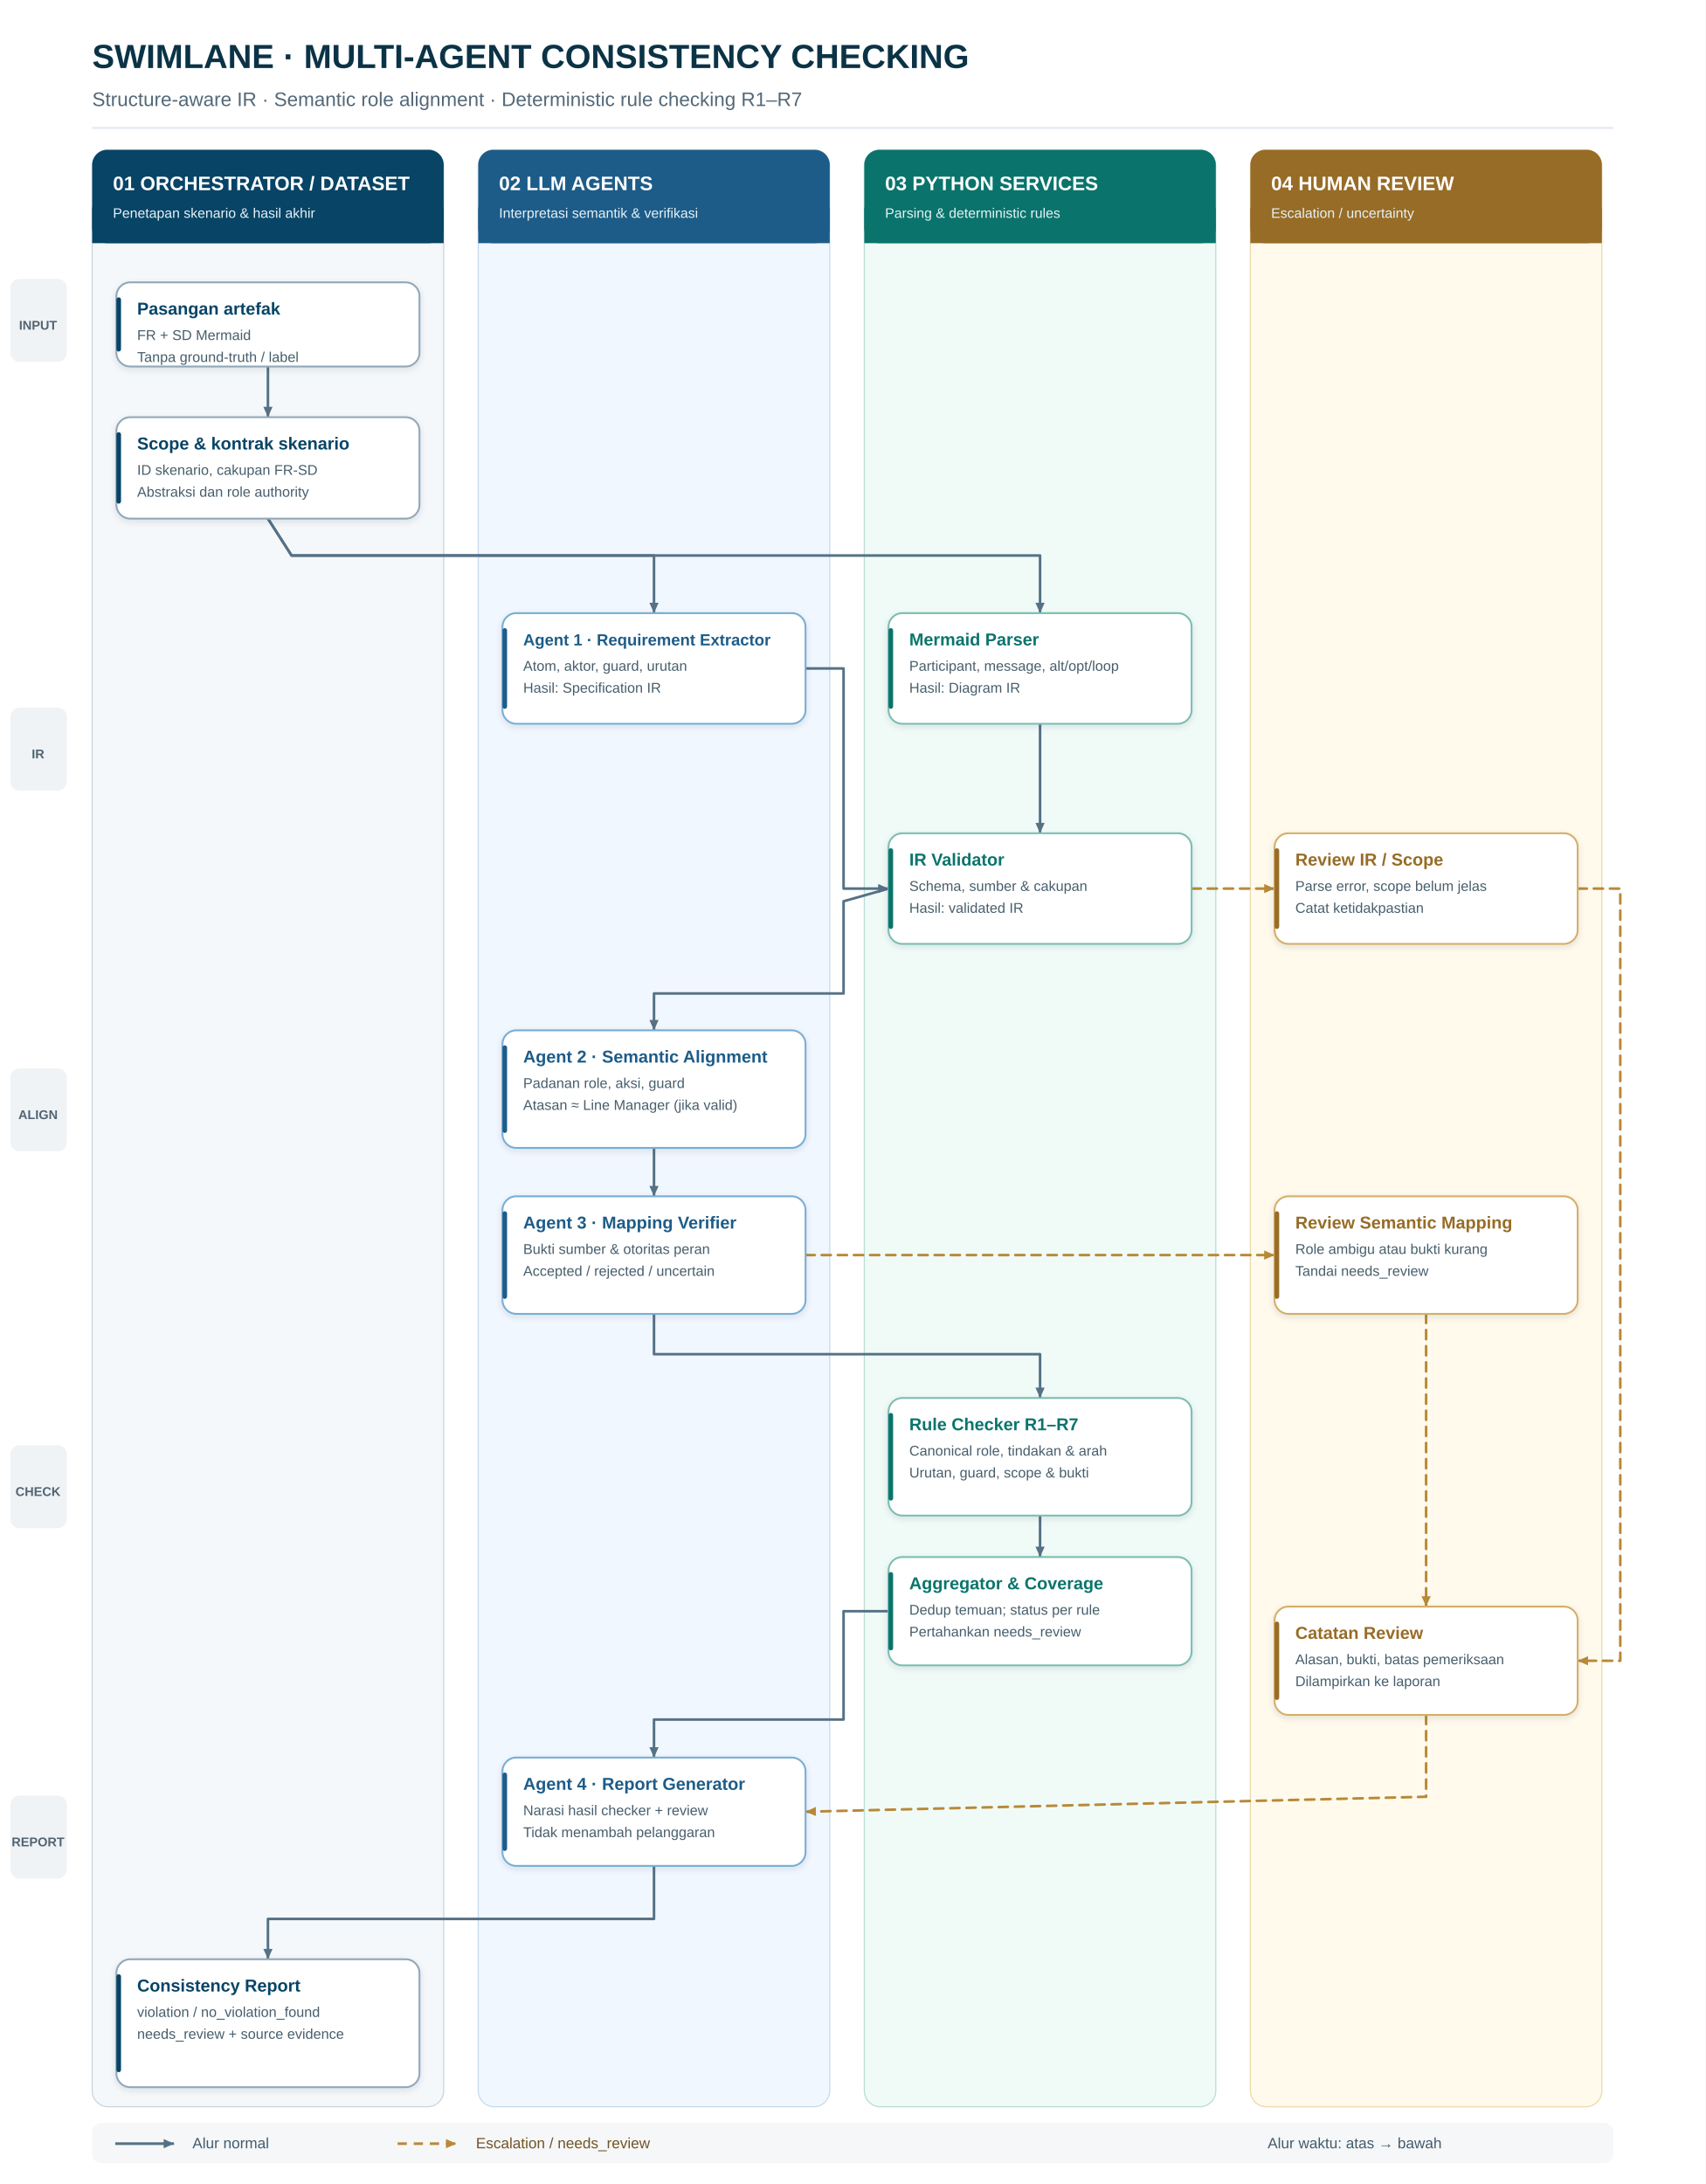
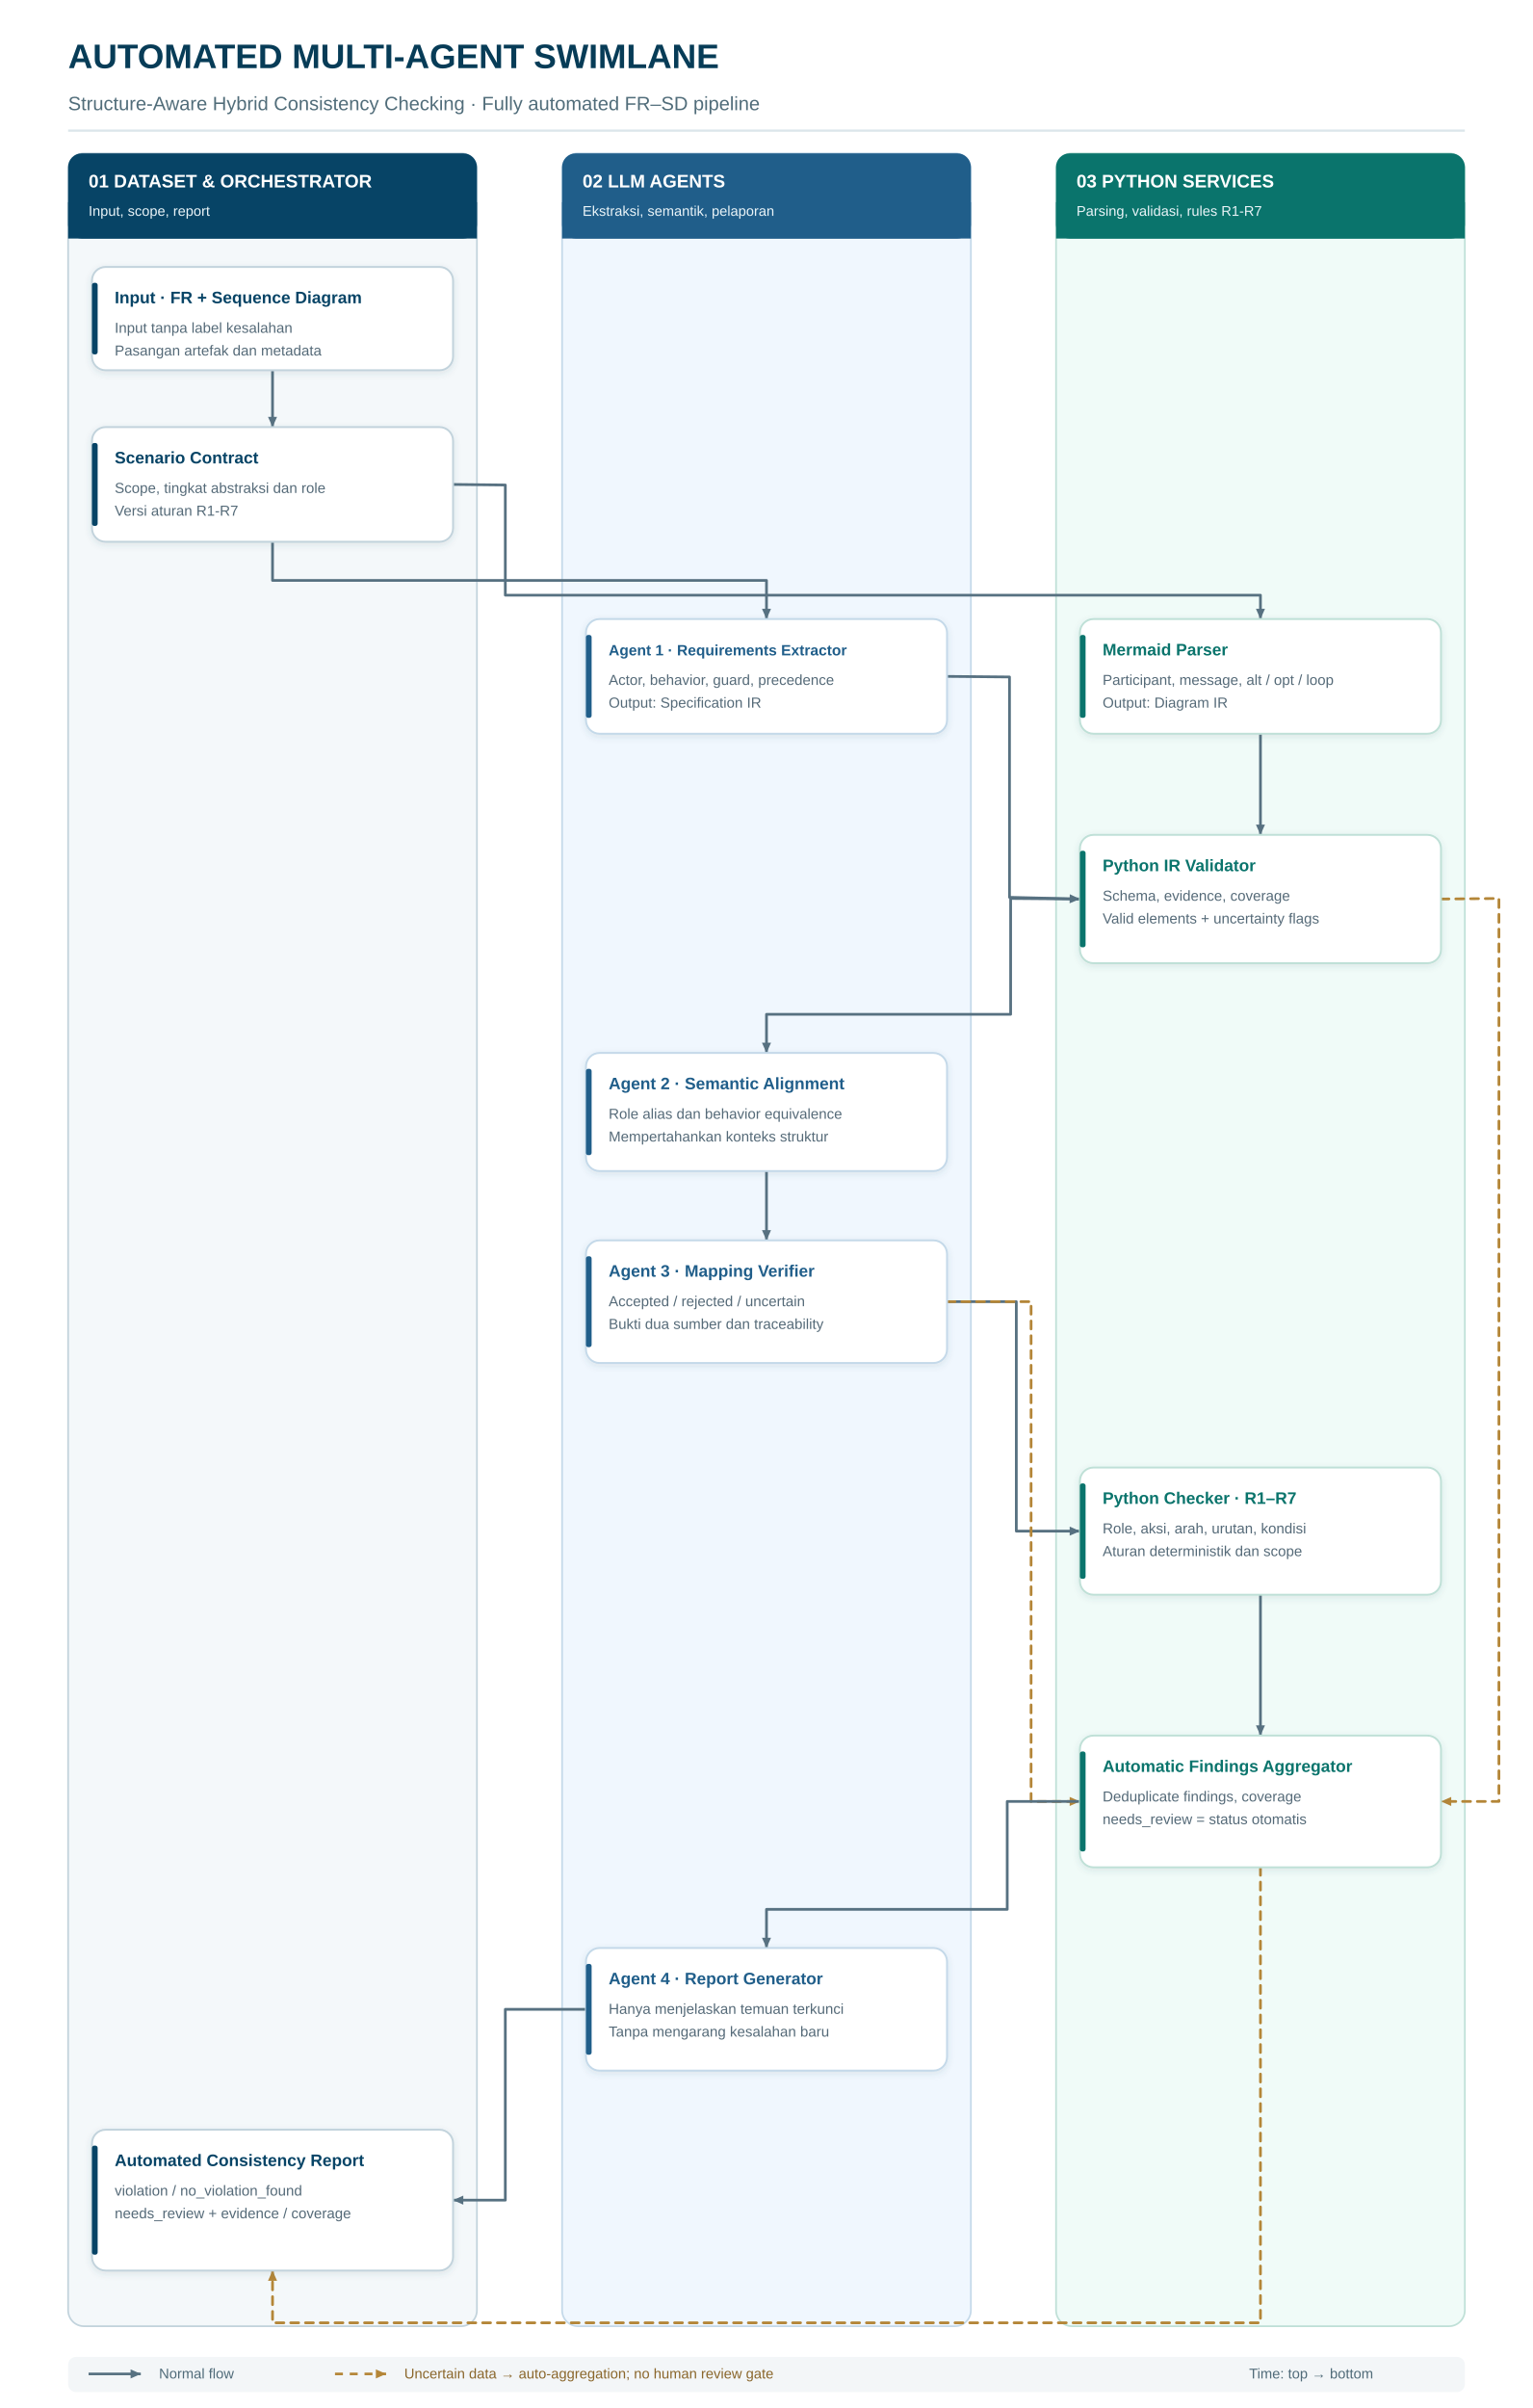
- <svg xmlns="http://www.w3.org/2000/svg" width="1480" height="1895" viewBox="0 0 1480 1895" role="img" aria-labelledby="diagram-title diagram-desc">
+ <svg xmlns="http://www.w3.org/2000/svg" width="1350" height="2120" viewBox="0 0 1350 2120" role="img" aria-labelledby="swimtitle swimdesc">
  <defs>
-     <marker id="arrow" markerWidth="10" markerHeight="10" refX="9" refY="5" orient="auto" markerUnits="userSpaceOnUse">
-       <path d="M0,1 L9,5 L0,9 z" fill="#567185" />
+     <marker id="arr" markerWidth="10" markerHeight="10" refX="9" refY="5" orient="auto" markerUnits="userSpaceOnUse">
+       <path d="M0 1 L9 5 L0 9 Z" fill="#577181" />
    </marker>
-     <marker id="arrow-review" markerWidth="10" markerHeight="10" refX="9" refY="5" orient="auto" markerUnits="userSpaceOnUse">
-       <path d="M0,1 L9,5 L0,9 z" fill="#B88937" />
+     <marker id="warn" markerWidth="10" markerHeight="10" refX="9" refY="5" orient="auto" markerUnits="userSpaceOnUse">
+       <path d="M0 1 L9 5 L0 9 Z" fill="#B48638" />
    </marker>
-     <filter id="shadow" x="-20%" y="-30%" width="150%" height="180%">
-       <feDropShadow dx="0" dy="2" stdDeviation="3" flood-color="#243B4C" flood-opacity=".12" />
+     <filter id="shade" x="-20%" y="-30%" width="150%" height="160%">
+       <feDropShadow dx="0" dy="2" stdDeviation="3" flood-color="#385665" flood-opacity=".12" />
    </filter>
  </defs>
-   <rect width="1480" height="1895" fill="#FFFFFF" />
-   <text x="80" y="59" font-family="Arial, Helvetica, sans-serif" font-size="29" font-weight="bold" fill="#0B3346" text-anchor="start">SWIMLANE · MULTI-AGENT CONSISTENCY CHECKING</text>
-   <text x="80" y="92" font-family="Arial, Helvetica, sans-serif" font-size="17" font-weight="normal" fill="#536878" text-anchor="start">Structure-aware IR  ·  Semantic role alignment  ·  Deterministic rule checking R1–R7</text>
-   <rect x="80" y="110" width="1320" height="2" fill="#E6EDF2" />
-   <rect x="80" y="130" width="305" height="1698" rx="14" fill="#F5F8FA" stroke="#C8D5DE" stroke-width="1" />
-   <rect x="80" y="130" width="305" height="81" rx="13" fill="#074466" />
-   <rect x="80" y="180" width="305" height="31" fill="#074466" />
-   <text x="98" y="165" font-family="Arial, Helvetica, sans-serif" font-size="17" font-weight="bold" fill="#FFFFFF" text-anchor="start">01  ORCHESTRATOR / DATASET</text>
-   <text x="98" y="189" font-family="Arial, Helvetica, sans-serif" font-size="12" font-weight="normal" fill="#E5F2F6" text-anchor="start">Penetapan skenario &amp; hasil akhir</text>
-   <rect x="415" y="130" width="305" height="1698" rx="14" fill="#F1F7FF" stroke="#C6DBED" stroke-width="1" />
-   <rect x="415" y="130" width="305" height="81" rx="13" fill="#1D5C88" />
-   <rect x="415" y="180" width="305" height="31" fill="#1D5C88" />
-   <text x="433" y="165" font-family="Arial, Helvetica, sans-serif" font-size="17" font-weight="bold" fill="#FFFFFF" text-anchor="start">02  LLM AGENTS</text>
-   <text x="433" y="189" font-family="Arial, Helvetica, sans-serif" font-size="12" font-weight="normal" fill="#E5F2F6" text-anchor="start">Interpretasi semantik &amp; verifikasi</text>
-   <rect x="750" y="130" width="305" height="1698" rx="14" fill="#F0FBF8" stroke="#B9DDD5" stroke-width="1" />
-   <rect x="750" y="130" width="305" height="81" rx="13" fill="#0A746C" />
-   <rect x="750" y="180" width="305" height="31" fill="#0A746C" />
-   <text x="768" y="165" font-family="Arial, Helvetica, sans-serif" font-size="17" font-weight="bold" fill="#FFFFFF" text-anchor="start">03  PYTHON SERVICES</text>
-   <text x="768" y="189" font-family="Arial, Helvetica, sans-serif" font-size="12" font-weight="normal" fill="#E5F2F6" text-anchor="start">Parsing &amp; deterministic rules</text>
-   <rect x="1085" y="130" width="305" height="1698" rx="14" fill="#FFFAEC" stroke="#ECD9AF" stroke-width="1" />
-   <rect x="1085" y="130" width="305" height="81" rx="13" fill="#976C26" />
-   <rect x="1085" y="180" width="305" height="31" fill="#976C26" />
-   <text x="1103" y="165" font-family="Arial, Helvetica, sans-serif" font-size="17" font-weight="bold" fill="#FFFFFF" text-anchor="start">04  HUMAN REVIEW</text>
-   <text x="1103" y="189" font-family="Arial, Helvetica, sans-serif" font-size="12" font-weight="normal" fill="#E5F2F6" text-anchor="start">Escalation / uncertainty</text>
-   <rect x="9" y="242" width="49" height="72" rx="8" fill="#EFF3F5" />
-   <text x="33" y="286" font-family="Arial, Helvetica, sans-serif" font-size="11" font-weight="bold" fill="#526473" text-anchor="middle">INPUT</text>
-   <rect x="9" y="614" width="49" height="72" rx="8" fill="#EFF3F5" />
-   <text x="33" y="658" font-family="Arial, Helvetica, sans-serif" font-size="11" font-weight="bold" fill="#526473" text-anchor="middle">IR</text>
-   <rect x="9" y="927" width="49" height="72" rx="8" fill="#EFF3F5" />
-   <text x="33" y="971" font-family="Arial, Helvetica, sans-serif" font-size="11" font-weight="bold" fill="#526473" text-anchor="middle">ALIGN</text>
-   <rect x="9" y="1254" width="49" height="72" rx="8" fill="#EFF3F5" />
-   <text x="33" y="1298" font-family="Arial, Helvetica, sans-serif" font-size="11" font-weight="bold" fill="#526473" text-anchor="middle">CHECK</text>
-   <rect x="9" y="1558" width="49" height="72" rx="8" fill="#EFF3F5" />
-   <text x="33" y="1602" font-family="Arial, Helvetica, sans-serif" font-size="11" font-weight="bold" fill="#526473" text-anchor="middle">REPORT</text>
-   <path d="M 232.5 318 L 232.5 362" stroke="#567185" stroke-width="2.25" fill="none" stroke-linecap="round" stroke-linejoin="round" marker-end="url(#arrow)" />
-   <path d="M 232.5 450 L 253 482 L 567.5 482 L 567.5 532" stroke="#567185" stroke-width="2.25" fill="none" stroke-linecap="round" stroke-linejoin="round" marker-end="url(#arrow)" />
-   <path d="M 232.5 450 L 253 482 L 902.5 482 L 902.5 532" stroke="#567185" stroke-width="2.25" fill="none" stroke-linecap="round" stroke-linejoin="round" marker-end="url(#arrow)" />
-   <path d="M 699 580 L 732 580 L 732 771 L 771 771" stroke="#567185" stroke-width="2.25" fill="none" stroke-linecap="round" stroke-linejoin="round" marker-end="url(#arrow)" />
-   <path d="M 902.5 628 L 902.5 723" stroke="#567185" stroke-width="2.25" fill="none" stroke-linecap="round" stroke-linejoin="round" marker-end="url(#arrow)" />
-   <path d="M 1034 771 L 1106 771" stroke="#B88937" stroke-width="2.25" fill="none" stroke-linecap="round" stroke-linejoin="round" stroke-dasharray="8 6" marker-end="url(#arrow-review)" />
-   <path d="M 771 771 L 732 782 L 732 862 L 567.5 862 L 567.5 894" stroke="#567185" stroke-width="2.25" fill="none" stroke-linecap="round" stroke-linejoin="round" marker-end="url(#arrow)" />
-   <path d="M 567.5 996 L 567.5 1038" stroke="#567185" stroke-width="2.25" fill="none" stroke-linecap="round" stroke-linejoin="round" marker-end="url(#arrow)" />
-   <path d="M 699 1089 L 1106 1089" stroke="#B88937" stroke-width="2.25" fill="none" stroke-linecap="round" stroke-linejoin="round" stroke-dasharray="8 6" marker-end="url(#arrow-review)" />
-   <path d="M 567.5 1140 L 567.5 1175 L 902.5 1175 L 902.5 1213" stroke="#567185" stroke-width="2.25" fill="none" stroke-linecap="round" stroke-linejoin="round" marker-end="url(#arrow)" />
-   <path d="M 902.5 1315 L 902.5 1351" stroke="#567185" stroke-width="2.25" fill="none" stroke-linecap="round" stroke-linejoin="round" marker-end="url(#arrow)" />
-   <path d="M 771 1398 L 732 1398 L 732 1492 L 567.5 1492 L 567.5 1525" stroke="#567185" stroke-width="2.25" fill="none" stroke-linecap="round" stroke-linejoin="round" marker-end="url(#arrow)" />
-   <path d="M 1369 771 L 1406 771 L 1406 1441 L 1369 1441" stroke="#B88937" stroke-width="2.25" fill="none" stroke-linecap="round" stroke-linejoin="round" stroke-dasharray="8 6" marker-end="url(#arrow-review)" />
-   <path d="M 1237.5 1140 L 1237.5 1394" stroke="#B88937" stroke-width="2.25" fill="none" stroke-linecap="round" stroke-linejoin="round" stroke-dasharray="8 6" marker-end="url(#arrow-review)" />
-   <path d="M 1237.5 1488 L 1237.5 1559 L 699 1572" stroke="#B88937" stroke-width="2.25" fill="none" stroke-linecap="round" stroke-linejoin="round" stroke-dasharray="8 6" marker-end="url(#arrow-review)" />
-   <path d="M 567.5 1619 L 567.5 1665 L 232.5 1665 L 232.5 1700" stroke="#567185" stroke-width="2.25" fill="none" stroke-linecap="round" stroke-linejoin="round" marker-end="url(#arrow)" />
-   <rect x="101" y="245" width="263" height="73" rx="12" fill="#FFFFFF" stroke="#90A8BA" stroke-width="1.6" filter="url(#shadow)" />
-   <rect x="101" y="258" width="4" height="47" rx="2" fill="#074466" />
-   <text x="119" y="273" font-family="Arial, Helvetica, sans-serif" font-size="15" font-weight="bold" fill="#074466" text-anchor="start">Pasangan artefak</text>
-   <text x="119" y="295" font-family="Arial, Helvetica, sans-serif" font-size="12.3" font-weight="normal" fill="#475E6C" text-anchor="start">FR + SD Mermaid</text>
-   <text x="119" y="314" font-family="Arial, Helvetica, sans-serif" font-size="12.3" font-weight="normal" fill="#475E6C" text-anchor="start">Tanpa ground-truth / label</text>
-   <rect x="101" y="362" width="263" height="88" rx="12" fill="#FFFFFF" stroke="#90A8BA" stroke-width="1.6" filter="url(#shadow)" />
-   <rect x="101" y="375" width="4" height="62" rx="2" fill="#074466" />
-   <text x="119" y="390" font-family="Arial, Helvetica, sans-serif" font-size="15" font-weight="bold" fill="#074466" text-anchor="start">Scope &amp; kontrak skenario</text>
-   <text x="119" y="412" font-family="Arial, Helvetica, sans-serif" font-size="12.3" font-weight="normal" fill="#475E6C" text-anchor="start">ID skenario, cakupan FR-SD</text>
-   <text x="119" y="431" font-family="Arial, Helvetica, sans-serif" font-size="12.3" font-weight="normal" fill="#475E6C" text-anchor="start">Abstraksi dan role authority</text>
-   <rect x="436" y="532" width="263" height="96" rx="12" fill="#FFFFFF" stroke="#78AED4" stroke-width="1.6" filter="url(#shadow)" />
-   <rect x="436" y="545" width="4" height="70" rx="2" fill="#1D5C88" />
-   <text x="454" y="560" font-family="Arial, Helvetica, sans-serif" font-size="14" font-weight="bold" fill="#1D5C88" text-anchor="start">Agent 1 · Requirement Extractor</text>
-   <text x="454" y="582" font-family="Arial, Helvetica, sans-serif" font-size="12.3" font-weight="normal" fill="#475E6C" text-anchor="start">Atom, aktor, guard, urutan</text>
-   <text x="454" y="601" font-family="Arial, Helvetica, sans-serif" font-size="12.3" font-weight="normal" fill="#475E6C" text-anchor="start">Hasil: Specification IR</text>
-   <rect x="771" y="532" width="263" height="96" rx="12" fill="#FFFFFF" stroke="#7DBDB1" stroke-width="1.6" filter="url(#shadow)" />
-   <rect x="771" y="545" width="4" height="70" rx="2" fill="#0A746C" />
-   <text x="789" y="560" font-family="Arial, Helvetica, sans-serif" font-size="15" font-weight="bold" fill="#0A746C" text-anchor="start">Mermaid Parser</text>
-   <text x="789" y="582" font-family="Arial, Helvetica, sans-serif" font-size="12.3" font-weight="normal" fill="#475E6C" text-anchor="start">Participant, message, alt/opt/loop</text>
-   <text x="789" y="601" font-family="Arial, Helvetica, sans-serif" font-size="12.3" font-weight="normal" fill="#475E6C" text-anchor="start">Hasil: Diagram IR</text>
-   <rect x="771" y="723" width="263" height="96" rx="12" fill="#FFFFFF" stroke="#7DBDB1" stroke-width="1.6" filter="url(#shadow)" />
-   <rect x="771" y="736" width="4" height="70" rx="2" fill="#0A746C" />
-   <text x="789" y="751" font-family="Arial, Helvetica, sans-serif" font-size="15" font-weight="bold" fill="#0A746C" text-anchor="start">IR Validator</text>
-   <text x="789" y="773" font-family="Arial, Helvetica, sans-serif" font-size="12.3" font-weight="normal" fill="#475E6C" text-anchor="start">Schema, sumber &amp; cakupan</text>
-   <text x="789" y="792" font-family="Arial, Helvetica, sans-serif" font-size="12.3" font-weight="normal" fill="#475E6C" text-anchor="start">Hasil: validated IR</text>
-   <rect x="1106" y="723" width="263" height="96" rx="12" fill="#FFFFFF" stroke="#D4AF69" stroke-width="1.6" filter="url(#shadow)" />
-   <rect x="1106" y="736" width="4" height="70" rx="2" fill="#976C26" />
-   <text x="1124" y="751" font-family="Arial, Helvetica, sans-serif" font-size="15" font-weight="bold" fill="#976C26" text-anchor="start">Review IR / Scope</text>
-   <text x="1124" y="773" font-family="Arial, Helvetica, sans-serif" font-size="12.3" font-weight="normal" fill="#475E6C" text-anchor="start">Parse error, scope belum jelas</text>
-   <text x="1124" y="792" font-family="Arial, Helvetica, sans-serif" font-size="12.3" font-weight="normal" fill="#475E6C" text-anchor="start">Catat ketidakpastian</text>
-   <rect x="436" y="894" width="263" height="102" rx="12" fill="#FFFFFF" stroke="#78AED4" stroke-width="1.6" filter="url(#shadow)" />
-   <rect x="436" y="907" width="4" height="76" rx="2" fill="#1D5C88" />
-   <text x="454" y="922" font-family="Arial, Helvetica, sans-serif" font-size="15" font-weight="bold" fill="#1D5C88" text-anchor="start">Agent 2 · Semantic Alignment</text>
-   <text x="454" y="944" font-family="Arial, Helvetica, sans-serif" font-size="12.3" font-weight="normal" fill="#475E6C" text-anchor="start">Padanan role, aksi, guard</text>
-   <text x="454" y="963" font-family="Arial, Helvetica, sans-serif" font-size="12.3" font-weight="normal" fill="#475E6C" text-anchor="start">Atasan ≈ Line Manager (jika valid)</text>
-   <rect x="436" y="1038" width="263" height="102" rx="12" fill="#FFFFFF" stroke="#78AED4" stroke-width="1.6" filter="url(#shadow)" />
-   <rect x="436" y="1051" width="4" height="76" rx="2" fill="#1D5C88" />
-   <text x="454" y="1066" font-family="Arial, Helvetica, sans-serif" font-size="15" font-weight="bold" fill="#1D5C88" text-anchor="start">Agent 3 · Mapping Verifier</text>
-   <text x="454" y="1088" font-family="Arial, Helvetica, sans-serif" font-size="12.3" font-weight="normal" fill="#475E6C" text-anchor="start">Bukti sumber &amp; otoritas peran</text>
-   <text x="454" y="1107" font-family="Arial, Helvetica, sans-serif" font-size="12.3" font-weight="normal" fill="#475E6C" text-anchor="start">Accepted / rejected / uncertain</text>
-   <rect x="1106" y="1038" width="263" height="102" rx="12" fill="#FFFFFF" stroke="#D4AF69" stroke-width="1.6" filter="url(#shadow)" />
-   <rect x="1106" y="1051" width="4" height="76" rx="2" fill="#976C26" />
-   <text x="1124" y="1066" font-family="Arial, Helvetica, sans-serif" font-size="15" font-weight="bold" fill="#976C26" text-anchor="start">Review Semantic Mapping</text>
-   <text x="1124" y="1088" font-family="Arial, Helvetica, sans-serif" font-size="12.3" font-weight="normal" fill="#475E6C" text-anchor="start">Role ambigu atau bukti kurang</text>
-   <text x="1124" y="1107" font-family="Arial, Helvetica, sans-serif" font-size="12.3" font-weight="normal" fill="#475E6C" text-anchor="start">Tandai needs_review</text>
-   <rect x="771" y="1213" width="263" height="102" rx="12" fill="#FFFFFF" stroke="#7DBDB1" stroke-width="1.6" filter="url(#shadow)" />
-   <rect x="771" y="1226" width="4" height="76" rx="2" fill="#0A746C" />
-   <text x="789" y="1241" font-family="Arial, Helvetica, sans-serif" font-size="15" font-weight="bold" fill="#0A746C" text-anchor="start">Rule Checker R1–R7</text>
-   <text x="789" y="1263" font-family="Arial, Helvetica, sans-serif" font-size="12.3" font-weight="normal" fill="#475E6C" text-anchor="start">Canonical role, tindakan &amp; arah</text>
-   <text x="789" y="1282" font-family="Arial, Helvetica, sans-serif" font-size="12.3" font-weight="normal" fill="#475E6C" text-anchor="start">Urutan, guard, scope &amp; bukti</text>
-   <rect x="771" y="1351" width="263" height="94" rx="12" fill="#FFFFFF" stroke="#7DBDB1" stroke-width="1.6" filter="url(#shadow)" />
-   <rect x="771" y="1364" width="4" height="68" rx="2" fill="#0A746C" />
-   <text x="789" y="1379" font-family="Arial, Helvetica, sans-serif" font-size="15" font-weight="bold" fill="#0A746C" text-anchor="start">Aggregator &amp; Coverage</text>
-   <text x="789" y="1401" font-family="Arial, Helvetica, sans-serif" font-size="12.3" font-weight="normal" fill="#475E6C" text-anchor="start">Dedup temuan; status per rule</text>
-   <text x="789" y="1420" font-family="Arial, Helvetica, sans-serif" font-size="12.3" font-weight="normal" fill="#475E6C" text-anchor="start">Pertahankan needs_review</text>
-   <rect x="1106" y="1394" width="263" height="94" rx="12" fill="#FFFFFF" stroke="#D4AF69" stroke-width="1.6" filter="url(#shadow)" />
-   <rect x="1106" y="1407" width="4" height="68" rx="2" fill="#976C26" />
-   <text x="1124" y="1422" font-family="Arial, Helvetica, sans-serif" font-size="15" font-weight="bold" fill="#976C26" text-anchor="start">Catatan Review</text>
-   <text x="1124" y="1444" font-family="Arial, Helvetica, sans-serif" font-size="12.3" font-weight="normal" fill="#475E6C" text-anchor="start">Alasan, bukti, batas pemeriksaan</text>
-   <text x="1124" y="1463" font-family="Arial, Helvetica, sans-serif" font-size="12.3" font-weight="normal" fill="#475E6C" text-anchor="start">Dilampirkan ke laporan</text>
-   <rect x="436" y="1525" width="263" height="94" rx="12" fill="#FFFFFF" stroke="#78AED4" stroke-width="1.6" filter="url(#shadow)" />
-   <rect x="436" y="1538" width="4" height="68" rx="2" fill="#1D5C88" />
-   <text x="454" y="1553" font-family="Arial, Helvetica, sans-serif" font-size="15" font-weight="bold" fill="#1D5C88" text-anchor="start">Agent 4 · Report Generator</text>
-   <text x="454" y="1575" font-family="Arial, Helvetica, sans-serif" font-size="12.3" font-weight="normal" fill="#475E6C" text-anchor="start">Narasi hasil checker + review</text>
-   <text x="454" y="1594" font-family="Arial, Helvetica, sans-serif" font-size="12.3" font-weight="normal" fill="#475E6C" text-anchor="start">Tidak menambah pelanggaran</text>
-   <rect x="101" y="1700" width="263" height="111" rx="12" fill="#FFFFFF" stroke="#90A8BA" stroke-width="1.6" filter="url(#shadow)" />
-   <rect x="101" y="1713" width="4" height="85" rx="2" fill="#074466" />
-   <text x="119" y="1728" font-family="Arial, Helvetica, sans-serif" font-size="15" font-weight="bold" fill="#074466" text-anchor="start">Consistency Report</text>
-   <text x="119" y="1750" font-family="Arial, Helvetica, sans-serif" font-size="12.3" font-weight="normal" fill="#475E6C" text-anchor="start">violation / no_violation_found</text>
-   <text x="119" y="1769" font-family="Arial, Helvetica, sans-serif" font-size="12.3" font-weight="normal" fill="#475E6C" text-anchor="start">needs_review + source evidence</text>
-   <rect x="80" y="1842" width="1320" height="35" rx="8" fill="#F5F7F9" />
-   <path d="M100 1860 L151 1860" stroke="#567185" stroke-width="2.3" marker-end="url(#arrow)" />
-   <text x="167" y="1864" font-family="Arial, Helvetica, sans-serif" font-size="13" font-weight="normal" fill="#445B6B" text-anchor="start">Alur normal</text>
-   <path d="M345 1860 L396 1860" stroke="#B88937" stroke-width="2.3" stroke-dasharray="8 6" marker-end="url(#arrow-review)" />
-   <text x="413" y="1864" font-family="Arial, Helvetica, sans-serif" font-size="13" font-weight="normal" fill="#735425" text-anchor="start">Escalation / needs_review</text>
-   <text x="1100" y="1864" font-family="Arial, Helvetica, sans-serif" font-size="13" font-weight="normal" fill="#445B6B" text-anchor="start">Alur waktu: atas → bawah</text>
+   <rect x="0" y="0" width="1350" height="2120" rx="0" fill="#FFFFFF" />
+   <text x="60" y="60" font-family="Arial, Helvetica, sans-serif" font-size="30" font-weight="700" fill="#073C57" text-anchor="start">AUTOMATED MULTI-AGENT SWIMLANE</text>
+   <text x="60" y="97" font-family="Arial, Helvetica, sans-serif" font-size="17" font-weight="400" fill="#516D7A" text-anchor="start">Structure-Aware Hybrid Consistency Checking · Fully automated FR–SD pipeline</text>
+   <path d="M60 115 H1290" stroke="#DCE6EB" stroke-width="2" />
+   <rect x="60" y="135" width="360" height="1913" rx="14" fill="#F4F8FA" stroke="#C2D3DC" stroke-width="1.5" />
+   <rect x="60" y="135" width="360" height="75" rx="12" fill="#074466" />
+   <rect x="60" y="178" width="360" height="32" fill="#074466" />
+   <text x="78" y="165" font-family="Arial, Helvetica, sans-serif" font-size="16" font-weight="700" fill="#FFFFFF" text-anchor="start">01  DATASET &amp; ORCHESTRATOR</text>
+   <text x="78" y="190" font-family="Arial, Helvetica, sans-serif" font-size="12.4" font-weight="400" fill="#EAF4F8" text-anchor="start">Input, scope, report</text>
+   <rect x="495" y="135" width="360" height="1913" rx="14" fill="#F0F7FE" stroke="#C4D9E9" stroke-width="1.5" />
+   <rect x="495" y="135" width="360" height="75" rx="12" fill="#205E8A" />
+   <rect x="495" y="178" width="360" height="32" fill="#205E8A" />
+   <text x="513" y="165" font-family="Arial, Helvetica, sans-serif" font-size="16" font-weight="700" fill="#FFFFFF" text-anchor="start">02  LLM AGENTS</text>
+   <text x="513" y="190" font-family="Arial, Helvetica, sans-serif" font-size="12.4" font-weight="400" fill="#EAF4F8" text-anchor="start">Ekstraksi, semantik, pelaporan</text>
+   <rect x="930" y="135" width="360" height="1913" rx="14" fill="#F0FBF8" stroke="#BFE0D7" stroke-width="1.5" />
+   <rect x="930" y="135" width="360" height="75" rx="12" fill="#0A746C" />
+   <rect x="930" y="178" width="360" height="32" fill="#0A746C" />
+   <text x="948" y="165" font-family="Arial, Helvetica, sans-serif" font-size="16" font-weight="700" fill="#FFFFFF" text-anchor="start">03  PYTHON SERVICES</text>
+   <text x="948" y="190" font-family="Arial, Helvetica, sans-serif" font-size="12.4" font-weight="400" fill="#EAF4F8" text-anchor="start">Parsing, validasi, rules R1-R7</text>
+   <path d="M 240 326 L 240 376" fill="none" stroke="#577181" stroke-width="2.4" stroke-linejoin="round" stroke-linecap="round" marker-end="url(#arr)" />
+   <path d="M 240 477 L 240 511 L 675 511 L 675 545" fill="none" stroke="#577181" stroke-width="2.4" stroke-linejoin="round" stroke-linecap="round" marker-end="url(#arr)" />
+   <path d="M 399 426.5 L 445 427 L 445 524 L 1110 524 L 1110 545" fill="none" stroke="#577181" stroke-width="2.4" stroke-linejoin="round" stroke-linecap="round" marker-end="url(#arr)" />
+   <path d="M 834 595.5 L 889 596 L 889 790 L 951 791.5" fill="none" stroke="#577181" stroke-width="2.4" stroke-linejoin="round" stroke-linecap="round" marker-end="url(#arr)" />
+   <path d="M 1110 646 L 1110 735" fill="none" stroke="#577181" stroke-width="2.4" stroke-linejoin="round" stroke-linecap="round" marker-end="url(#arr)" />
+   <path d="M 951 791.5 L 890 791 L 890 893 L 675 893 L 675 927" fill="none" stroke="#577181" stroke-width="2.4" stroke-linejoin="round" stroke-linecap="round" marker-end="url(#arr)" />
+   <path d="M 675 1031 L 675 1092" fill="none" stroke="#577181" stroke-width="2.4" stroke-linejoin="round" stroke-linecap="round" marker-end="url(#arr)" />
+   <path d="M 834 1146 L 895 1146 L 895 1348 L 951 1348" fill="none" stroke="#577181" stroke-width="2.4" stroke-linejoin="round" stroke-linecap="round" marker-end="url(#arr)" />
+   <path d="M 1110 1404 L 1110 1528" fill="none" stroke="#577181" stroke-width="2.4" stroke-linejoin="round" stroke-linecap="round" marker-end="url(#arr)" />
+   <path d="M 1269 791.5 L 1320 791 L 1320 1586 L 1269 1586" fill="none" stroke="#B48638" stroke-width="2.4" stroke-linejoin="round" stroke-linecap="round" stroke-dasharray="7 6" marker-end="url(#warn)" />
+   <path d="M 834 1146 L 908 1146 L 908 1586 L 951 1586" fill="none" stroke="#B48638" stroke-width="2.4" stroke-linejoin="round" stroke-linecap="round" stroke-dasharray="7 6" marker-end="url(#warn)" />
+   <path d="M 951 1586 L 887 1586 L 887 1681 L 675 1681 L 675 1715" fill="none" stroke="#577181" stroke-width="2.4" stroke-linejoin="round" stroke-linecap="round" marker-end="url(#arr)" />
+   <path d="M 516 1769 L 445 1769 L 445 1937 L 399 1937" fill="none" stroke="#577181" stroke-width="2.4" stroke-linejoin="round" stroke-linecap="round" marker-end="url(#arr)" />
+   <path d="M 1110 1644 L 1110 2045 L 240 2045 L 240 1999" fill="none" stroke="#B48638" stroke-width="2.4" stroke-linejoin="round" stroke-linecap="round" stroke-dasharray="7 6" marker-end="url(#warn)" />
+   <g>
+     <rect x="81" y="235" width="318" height="91" rx="12" fill="#FFFFFF" stroke="#C2D3DC" stroke-width="1.7" filter="url(#shade)" />
+     <rect x="81" y="249" width="5" height="63" rx="2" fill="#074466" />
+     <text x="101" y="267" font-family="Arial, Helvetica, sans-serif" font-size="14.7" font-weight="700" fill="#074466" text-anchor="start">Input · FR + Sequence Diagram</text>
+     <text x="101" y="293" font-family="Arial, Helvetica, sans-serif" font-size="12.8" font-weight="400" fill="#556A78" text-anchor="start">Input tanpa label kesalahan</text>
+     <text x="101" y="313" font-family="Arial, Helvetica, sans-serif" font-size="12.8" font-weight="400" fill="#556A78" text-anchor="start">Pasangan artefak dan metadata</text>
+   </g>
+   <g>
+     <rect x="81" y="376" width="318" height="101" rx="12" fill="#FFFFFF" stroke="#C2D3DC" stroke-width="1.7" filter="url(#shade)" />
+     <rect x="81" y="390" width="5" height="73" rx="2" fill="#074466" />
+     <text x="101" y="408" font-family="Arial, Helvetica, sans-serif" font-size="14.7" font-weight="700" fill="#074466" text-anchor="start">Scenario Contract</text>
+     <text x="101" y="434" font-family="Arial, Helvetica, sans-serif" font-size="12.8" font-weight="400" fill="#556A78" text-anchor="start">Scope, tingkat abstraksi dan role</text>
+     <text x="101" y="454" font-family="Arial, Helvetica, sans-serif" font-size="12.8" font-weight="400" fill="#556A78" text-anchor="start">Versi aturan R1-R7</text>
+   </g>
+   <g>
+     <rect x="516" y="545" width="318" height="101" rx="12" fill="#FFFFFF" stroke="#C4D9E9" stroke-width="1.7" filter="url(#shade)" />
+     <rect x="516" y="559" width="5" height="73" rx="2" fill="#205E8A" />
+     <text x="536" y="577" font-family="Arial, Helvetica, sans-serif" font-size="13.2" font-weight="700" fill="#205E8A" text-anchor="start">Agent 1 · Requirements Extractor</text>
+     <text x="536" y="603" font-family="Arial, Helvetica, sans-serif" font-size="12.8" font-weight="400" fill="#556A78" text-anchor="start">Actor, behavior, guard, precedence</text>
+     <text x="536" y="623" font-family="Arial, Helvetica, sans-serif" font-size="12.8" font-weight="400" fill="#556A78" text-anchor="start">Output: Specification IR</text>
+   </g>
+   <g>
+     <rect x="951" y="545" width="318" height="101" rx="12" fill="#FFFFFF" stroke="#BFE0D7" stroke-width="1.7" filter="url(#shade)" />
+     <rect x="951" y="559" width="5" height="73" rx="2" fill="#0A746C" />
+     <text x="971" y="577" font-family="Arial, Helvetica, sans-serif" font-size="14.7" font-weight="700" fill="#0A746C" text-anchor="start">Mermaid Parser</text>
+     <text x="971" y="603" font-family="Arial, Helvetica, sans-serif" font-size="12.8" font-weight="400" fill="#556A78" text-anchor="start">Participant, message, alt / opt / loop</text>
+     <text x="971" y="623" font-family="Arial, Helvetica, sans-serif" font-size="12.8" font-weight="400" fill="#556A78" text-anchor="start">Output: Diagram IR</text>
+   </g>
+   <g>
+     <rect x="951" y="735" width="318" height="113" rx="12" fill="#FFFFFF" stroke="#BFE0D7" stroke-width="1.7" filter="url(#shade)" />
+     <rect x="951" y="749" width="5" height="85" rx="2" fill="#0A746C" />
+     <text x="971" y="767" font-family="Arial, Helvetica, sans-serif" font-size="14.7" font-weight="700" fill="#0A746C" text-anchor="start">Python IR Validator</text>
+     <text x="971" y="793" font-family="Arial, Helvetica, sans-serif" font-size="12.8" font-weight="400" fill="#556A78" text-anchor="start">Schema, evidence, coverage</text>
+     <text x="971" y="813" font-family="Arial, Helvetica, sans-serif" font-size="12.8" font-weight="400" fill="#556A78" text-anchor="start">Valid elements + uncertainty flags</text>
+   </g>
+   <g>
+     <rect x="516" y="927" width="318" height="104" rx="12" fill="#FFFFFF" stroke="#C4D9E9" stroke-width="1.7" filter="url(#shade)" />
+     <rect x="516" y="941" width="5" height="76" rx="2" fill="#205E8A" />
+     <text x="536" y="959" font-family="Arial, Helvetica, sans-serif" font-size="14.7" font-weight="700" fill="#205E8A" text-anchor="start">Agent 2 · Semantic Alignment</text>
+     <text x="536" y="985" font-family="Arial, Helvetica, sans-serif" font-size="12.8" font-weight="400" fill="#556A78" text-anchor="start">Role alias dan behavior equivalence</text>
+     <text x="536" y="1005" font-family="Arial, Helvetica, sans-serif" font-size="12.8" font-weight="400" fill="#556A78" text-anchor="start">Mempertahankan konteks struktur</text>
+   </g>
+   <g>
+     <rect x="516" y="1092" width="318" height="108" rx="12" fill="#FFFFFF" stroke="#C4D9E9" stroke-width="1.7" filter="url(#shade)" />
+     <rect x="516" y="1106" width="5" height="80" rx="2" fill="#205E8A" />
+     <text x="536" y="1124" font-family="Arial, Helvetica, sans-serif" font-size="14.7" font-weight="700" fill="#205E8A" text-anchor="start">Agent 3 · Mapping Verifier</text>
+     <text x="536" y="1150" font-family="Arial, Helvetica, sans-serif" font-size="12.8" font-weight="400" fill="#556A78" text-anchor="start">Accepted / rejected / uncertain</text>
+     <text x="536" y="1170" font-family="Arial, Helvetica, sans-serif" font-size="12.8" font-weight="400" fill="#556A78" text-anchor="start">Bukti dua sumber dan traceability</text>
+   </g>
+   <g>
+     <rect x="951" y="1292" width="318" height="112" rx="12" fill="#FFFFFF" stroke="#BFE0D7" stroke-width="1.7" filter="url(#shade)" />
+     <rect x="951" y="1306" width="5" height="84" rx="2" fill="#0A746C" />
+     <text x="971" y="1324" font-family="Arial, Helvetica, sans-serif" font-size="14.7" font-weight="700" fill="#0A746C" text-anchor="start">Python Checker · R1–R7</text>
+     <text x="971" y="1350" font-family="Arial, Helvetica, sans-serif" font-size="12.8" font-weight="400" fill="#556A78" text-anchor="start">Role, aksi, arah, urutan, kondisi</text>
+     <text x="971" y="1370" font-family="Arial, Helvetica, sans-serif" font-size="12.8" font-weight="400" fill="#556A78" text-anchor="start">Aturan deterministik dan scope</text>
+   </g>
+   <g>
+     <rect x="951" y="1528" width="318" height="116" rx="12" fill="#FFFFFF" stroke="#BFE0D7" stroke-width="1.7" filter="url(#shade)" />
+     <rect x="951" y="1542" width="5" height="88" rx="2" fill="#0A746C" />
+     <text x="971" y="1560" font-family="Arial, Helvetica, sans-serif" font-size="14.7" font-weight="700" fill="#0A746C" text-anchor="start">Automatic Findings Aggregator</text>
+     <text x="971" y="1586" font-family="Arial, Helvetica, sans-serif" font-size="12.8" font-weight="400" fill="#556A78" text-anchor="start">Deduplicate findings, coverage</text>
+     <text x="971" y="1606" font-family="Arial, Helvetica, sans-serif" font-size="12.8" font-weight="400" fill="#556A78" text-anchor="start">needs_review = status otomatis</text>
+   </g>
+   <g>
+     <rect x="516" y="1715" width="318" height="108" rx="12" fill="#FFFFFF" stroke="#C4D9E9" stroke-width="1.7" filter="url(#shade)" />
+     <rect x="516" y="1729" width="5" height="80" rx="2" fill="#205E8A" />
+     <text x="536" y="1747" font-family="Arial, Helvetica, sans-serif" font-size="14.7" font-weight="700" fill="#205E8A" text-anchor="start">Agent 4 · Report Generator</text>
+     <text x="536" y="1773" font-family="Arial, Helvetica, sans-serif" font-size="12.8" font-weight="400" fill="#556A78" text-anchor="start">Hanya menjelaskan temuan terkunci</text>
+     <text x="536" y="1793" font-family="Arial, Helvetica, sans-serif" font-size="12.8" font-weight="400" fill="#556A78" text-anchor="start">Tanpa mengarang kesalahan baru</text>
+   </g>
+   <g>
+     <rect x="81" y="1875" width="318" height="124" rx="12" fill="#FFFFFF" stroke="#C2D3DC" stroke-width="1.7" filter="url(#shade)" />
+     <rect x="81" y="1889" width="5" height="96" rx="2" fill="#074466" />
+     <text x="101" y="1907" font-family="Arial, Helvetica, sans-serif" font-size="14.7" font-weight="700" fill="#074466" text-anchor="start">Automated Consistency Report</text>
+     <text x="101" y="1933" font-family="Arial, Helvetica, sans-serif" font-size="12.8" font-weight="400" fill="#556A78" text-anchor="start">violation / no_violation_found</text>
+     <text x="101" y="1953" font-family="Arial, Helvetica, sans-serif" font-size="12.8" font-weight="400" fill="#556A78" text-anchor="start">needs_review + evidence / coverage</text>
+   </g>
+   <rect x="60" y="2075" width="1230" height="31" rx="7" fill="#F3F6F8" />
+   <path d="M78 2090 H124" stroke="#577181" stroke-width="2.3" marker-end="url(#arr)" />
+   <text x="140" y="2094" font-family="Arial, Helvetica, sans-serif" font-size="12.5" font-weight="400" fill="#506B79" text-anchor="start">Normal flow</text>
+   <path d="M295 2090 H340" stroke="#B48638" stroke-width="2.3" stroke-dasharray="7 6" marker-end="url(#warn)" />
+   <text x="356" y="2094" font-family="Arial, Helvetica, sans-serif" font-size="12.5" font-weight="400" fill="#8A662B" text-anchor="start">Uncertain data → auto-aggregation; no human review gate</text>
+   <text x="1100" y="2094" font-family="Arial, Helvetica, sans-serif" font-size="12.5" font-weight="400" fill="#506B79" text-anchor="start">Time: top → bottom</text>
</svg>
